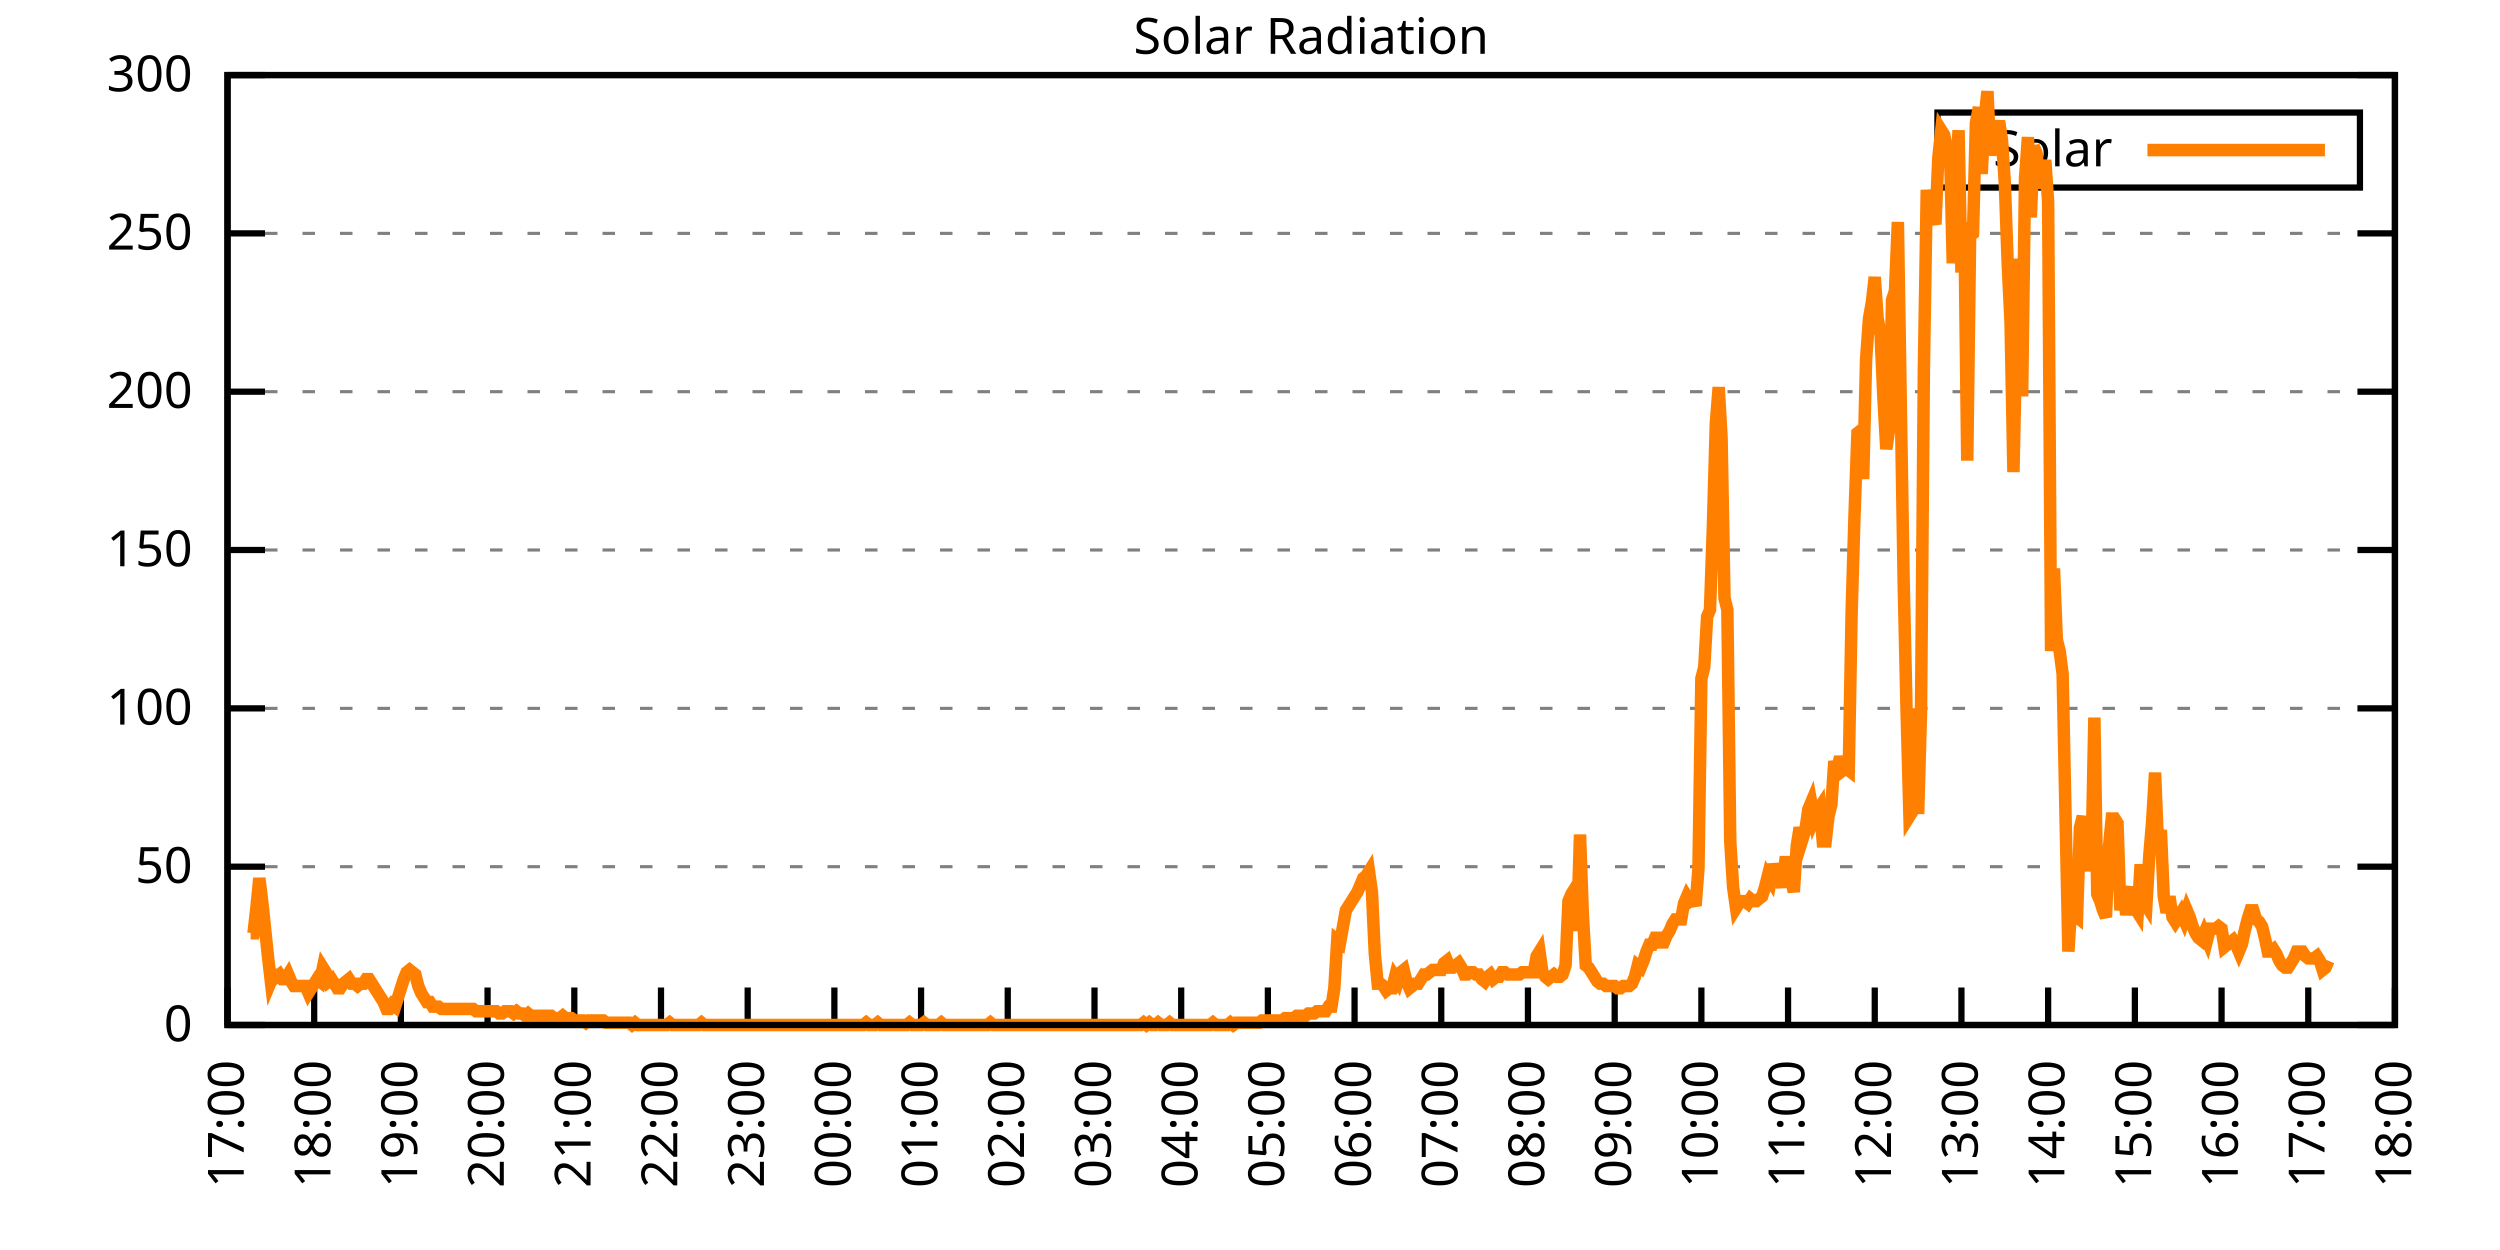
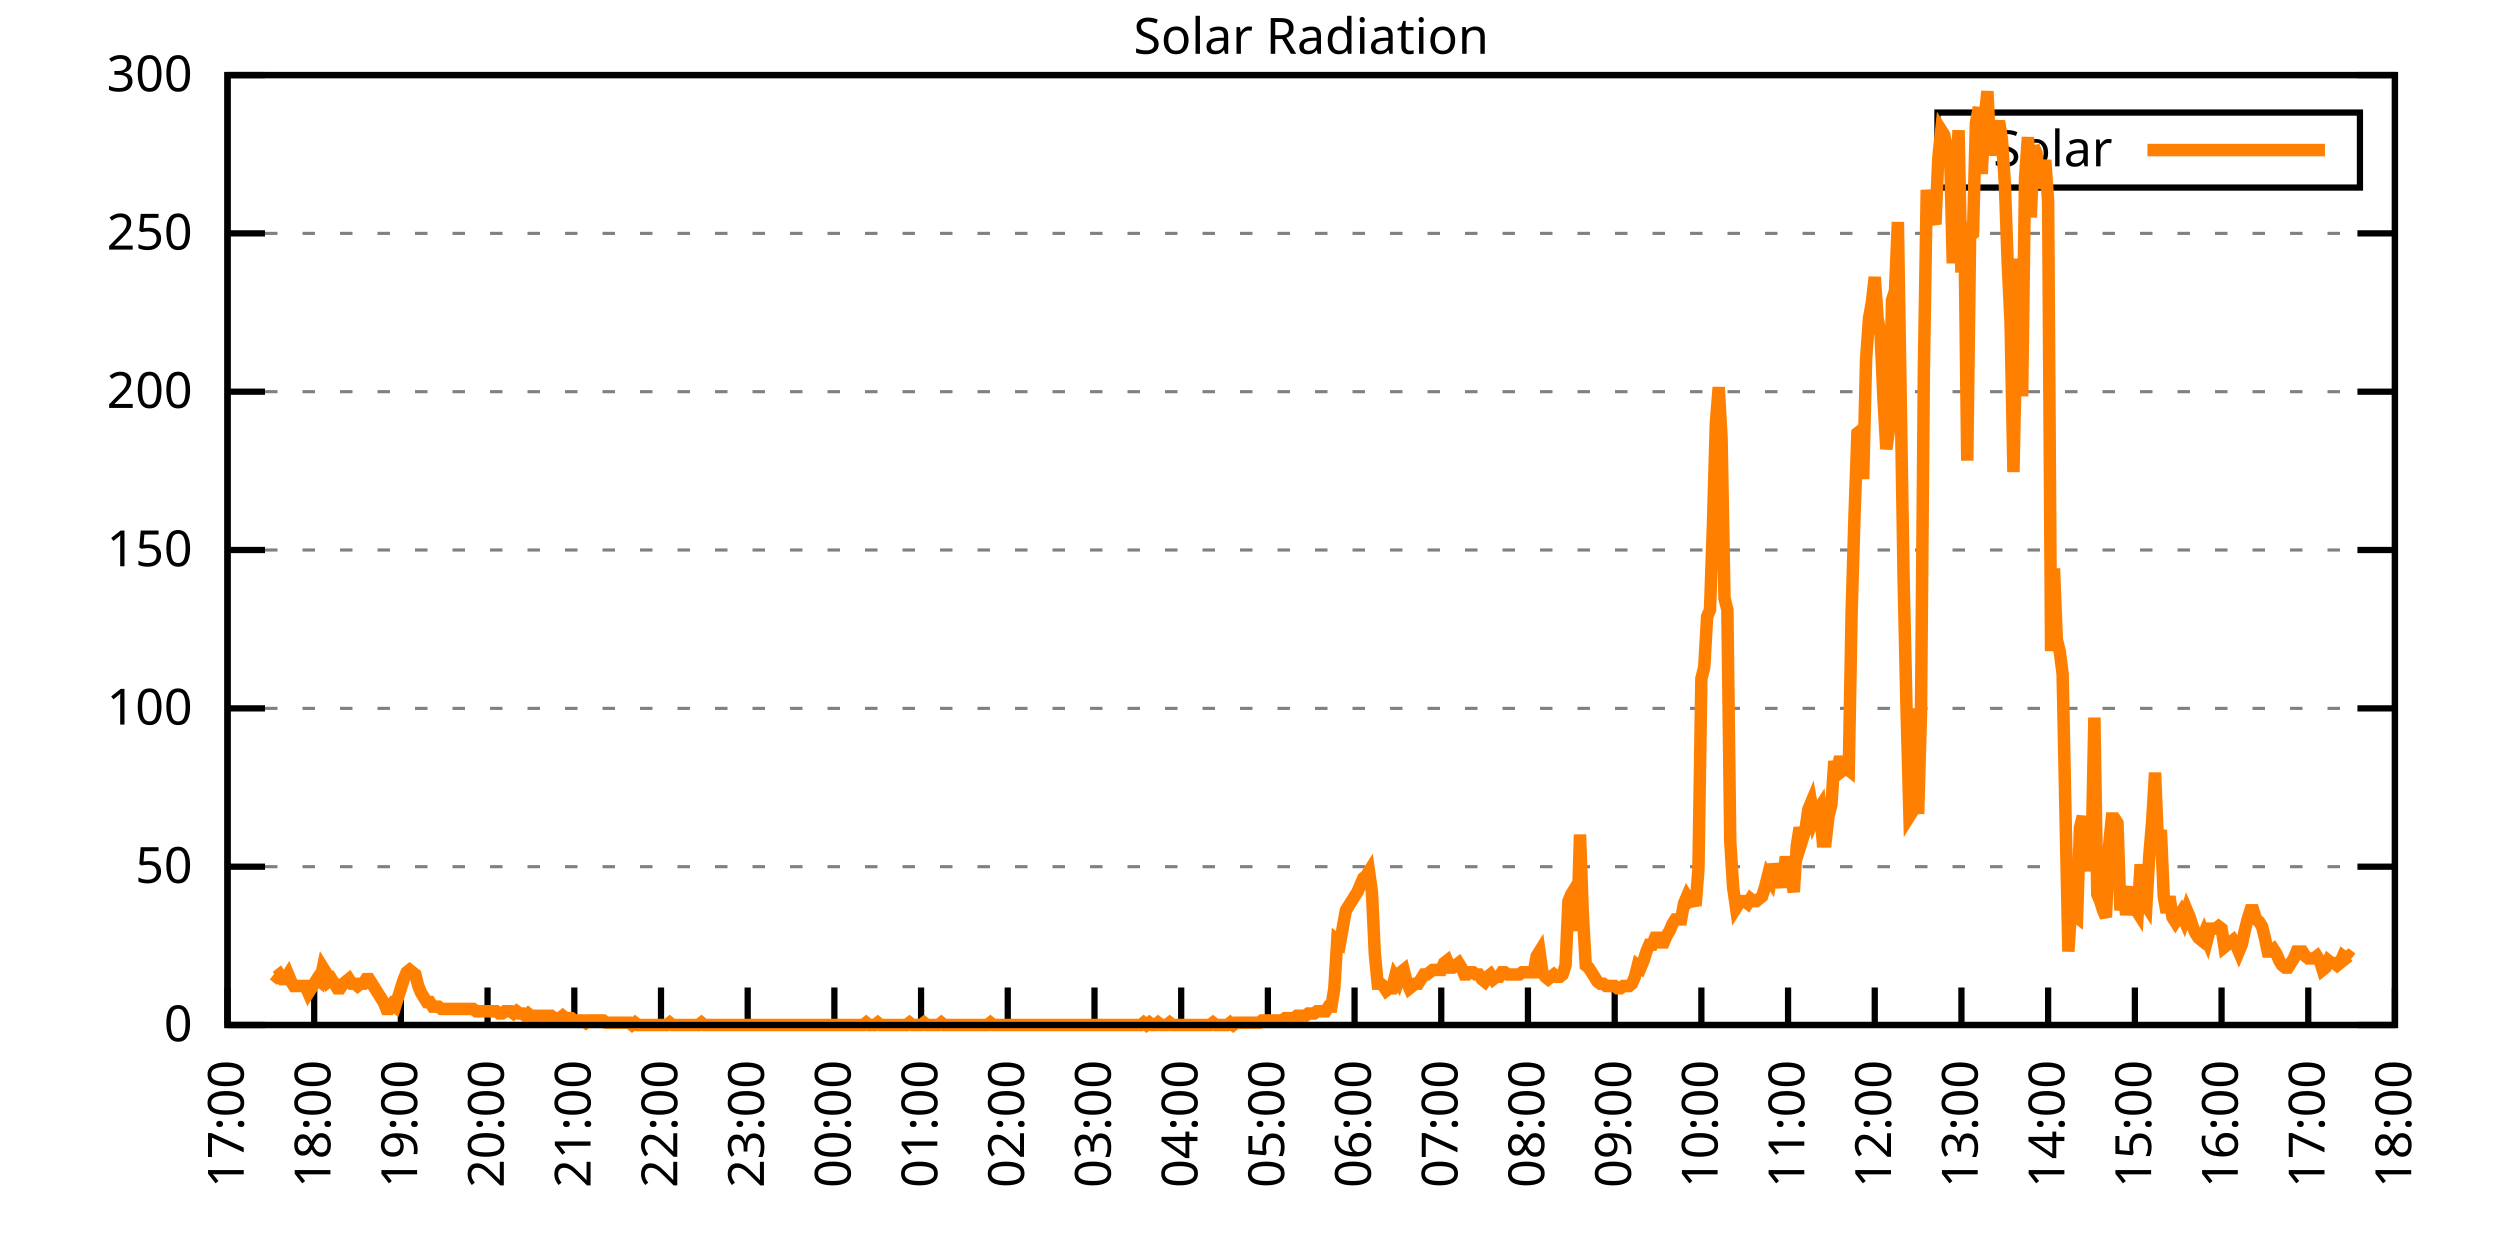
<svg xmlns="http://www.w3.org/2000/svg" xmlns:xlink="http://www.w3.org/1999/xlink" width="400" height="200" viewBox="0 0 400 200">
  <g id="gnuplot_canvas">
    <rect x="0" y="0" width="400" height="200" fill="none" />
    <defs>
      <circle id="gpDot" r="0.5" stroke-width="0.5" stroke="currentColor" />
      <path id="gpPt0" stroke-width="0.333" stroke="currentColor" d="M-1,0 h2 M0,-1 v2" />
      <path id="gpPt1" stroke-width="0.333" stroke="currentColor" d="M-1,-1 L1,1 M1,-1 L-1,1" />
      <path id="gpPt2" stroke-width="0.333" stroke="currentColor" d="M-1,0 L1,0 M0,-1 L0,1 M-1,-1 L1,1 M-1,1 L1,-1" />
      <rect id="gpPt3" stroke-width="0.333" stroke="currentColor" x="-1" y="-1" width="2" height="2" />
      <rect id="gpPt4" stroke-width="0.333" stroke="currentColor" fill="currentColor" x="-1" y="-1" width="2" height="2" />
      <circle id="gpPt5" stroke-width="0.333" stroke="currentColor" cx="0" cy="0" r="1" />
      <use xlink:href="#gpPt5" id="gpPt6" fill="currentColor" stroke="none" />
      <path id="gpPt7" stroke-width="0.333" stroke="currentColor" d="M0,-1.33 L-1.33,0.67 L1.33,0.67 z" />
      <use xlink:href="#gpPt7" id="gpPt8" fill="currentColor" stroke="none" />
      <use xlink:href="#gpPt7" id="gpPt9" stroke="currentColor" transform="rotate(180)" />
      <use xlink:href="#gpPt9" id="gpPt10" fill="currentColor" stroke="none" />
      <use xlink:href="#gpPt3" id="gpPt11" stroke="currentColor" transform="rotate(45)" />
      <use xlink:href="#gpPt11" id="gpPt12" fill="currentColor" stroke="none" />
      <path id="gpPt13" stroke-width="0.333" stroke="currentColor" d="M0,1.330 L1.265,0.411 L0.782,-1.067 L-0.782,-1.076 L-1.265,0.411 z" />
      <use xlink:href="#gpPt13" id="gpPt14" fill="currentColor" stroke="none" />
      <filter id="textbox" filterUnits="objectBoundingBox" x="0" y="0" height="1" width="1">
        <feFlood flood-color="white" flood-opacity="1" result="bgnd" />
        <feComposite in="SourceGraphic" in2="bgnd" operator="atop" />
      </filter>
      <filter id="greybox" filterUnits="objectBoundingBox" x="0" y="0" height="1" width="1">
        <feFlood flood-color="lightgrey" flood-opacity="1" result="grey" />
        <feComposite in="SourceGraphic" in2="grey" operator="atop" />
      </filter>
    </defs>
    <g fill="none" color="white" stroke="currentColor" stroke-width="1.00" stroke-linecap="butt" stroke-linejoin="miter">
</g>
    <g fill="none" color="black" stroke="currentColor" stroke-width="1.00" stroke-linecap="butt" stroke-linejoin="miter">
      <g stroke="none" shape-rendering="crispEdges">
        <polygon fill="rgb(255, 255, 255)" points="36.40,164.00 383.18,164.00 383.18,12.02 36.40,12.02 " />
      </g>
    </g>
    <g fill="none" color="black" stroke="currentColor" stroke-width="1.00" stroke-linecap="butt" stroke-linejoin="miter">
</g>
    <g fill="none" color="black" stroke="black" stroke-width="0.50" stroke-linecap="butt" stroke-linejoin="miter">
</g>
    <g fill="none" color="gray" stroke="currentColor" stroke-width="0.50" stroke-linecap="butt" stroke-linejoin="miter">
      <path stroke="gray" stroke-dasharray="2,4" class="gridline" d="M36.40,164.00 L383.19,164.00  " />
    </g>
    <g fill="none" color="gray" stroke="gray" stroke-width="1.00" stroke-linecap="butt" stroke-linejoin="miter">
</g>
    <g fill="none" color="black" stroke="currentColor" stroke-width="1.00" stroke-linecap="butt" stroke-linejoin="miter">
      <path stroke="black" d="M36.40,164.00 L42.40,164.00 M383.19,164.00 L377.19,164.00  " />
      <g transform="translate(30.80,166.60)" stroke="none" fill="black" font-family="Sans" font-size="8.00" text-anchor="end">
        <text>
          <tspan font-family="Sans"> 0</tspan>
        </text>
      </g>
    </g>
    <g fill="none" color="black" stroke="currentColor" stroke-width="1.00" stroke-linecap="butt" stroke-linejoin="miter">
</g>
    <g fill="none" color="black" stroke="black" stroke-width="0.50" stroke-linecap="butt" stroke-linejoin="miter">
</g>
    <g fill="none" color="gray" stroke="currentColor" stroke-width="0.50" stroke-linecap="butt" stroke-linejoin="miter">
      <path stroke="gray" stroke-dasharray="2,4" class="gridline" d="M36.40,138.67 L383.19,138.67  " />
    </g>
    <g fill="none" color="gray" stroke="gray" stroke-width="1.00" stroke-linecap="butt" stroke-linejoin="miter">
</g>
    <g fill="none" color="black" stroke="currentColor" stroke-width="1.00" stroke-linecap="butt" stroke-linejoin="miter">
      <path stroke="black" d="M36.40,138.67 L42.40,138.67 M383.19,138.67 L377.19,138.67  " />
      <g transform="translate(30.80,141.27)" stroke="none" fill="black" font-family="Sans" font-size="8.00" text-anchor="end">
        <text>
          <tspan font-family="Sans"> 50</tspan>
        </text>
      </g>
    </g>
    <g fill="none" color="black" stroke="currentColor" stroke-width="1.00" stroke-linecap="butt" stroke-linejoin="miter">
</g>
    <g fill="none" color="black" stroke="black" stroke-width="0.50" stroke-linecap="butt" stroke-linejoin="miter">
</g>
    <g fill="none" color="gray" stroke="currentColor" stroke-width="0.50" stroke-linecap="butt" stroke-linejoin="miter">
      <path stroke="gray" stroke-dasharray="2,4" class="gridline" d="M36.40,113.34 L383.19,113.34  " />
    </g>
    <g fill="none" color="gray" stroke="gray" stroke-width="1.00" stroke-linecap="butt" stroke-linejoin="miter">
</g>
    <g fill="none" color="black" stroke="currentColor" stroke-width="1.00" stroke-linecap="butt" stroke-linejoin="miter">
      <path stroke="black" d="M36.40,113.34 L42.40,113.34 M383.19,113.34 L377.19,113.34  " />
      <g transform="translate(30.80,115.94)" stroke="none" fill="black" font-family="Sans" font-size="8.00" text-anchor="end">
        <text>
          <tspan font-family="Sans"> 100</tspan>
        </text>
      </g>
    </g>
    <g fill="none" color="black" stroke="currentColor" stroke-width="1.00" stroke-linecap="butt" stroke-linejoin="miter">
</g>
    <g fill="none" color="black" stroke="black" stroke-width="0.50" stroke-linecap="butt" stroke-linejoin="miter">
</g>
    <g fill="none" color="gray" stroke="currentColor" stroke-width="0.50" stroke-linecap="butt" stroke-linejoin="miter">
      <path stroke="gray" stroke-dasharray="2,4" class="gridline" d="M36.40,88.00 L383.19,88.00  " />
    </g>
    <g fill="none" color="gray" stroke="gray" stroke-width="1.00" stroke-linecap="butt" stroke-linejoin="miter">
</g>
    <g fill="none" color="black" stroke="currentColor" stroke-width="1.00" stroke-linecap="butt" stroke-linejoin="miter">
      <path stroke="black" d="M36.40,88.00 L42.40,88.00 M383.19,88.00 L377.19,88.00  " />
      <g transform="translate(30.80,90.60)" stroke="none" fill="black" font-family="Sans" font-size="8.00" text-anchor="end">
        <text>
          <tspan font-family="Sans"> 150</tspan>
        </text>
      </g>
    </g>
    <g fill="none" color="black" stroke="currentColor" stroke-width="1.00" stroke-linecap="butt" stroke-linejoin="miter">
</g>
    <g fill="none" color="black" stroke="black" stroke-width="0.50" stroke-linecap="butt" stroke-linejoin="miter">
</g>
    <g fill="none" color="gray" stroke="currentColor" stroke-width="0.50" stroke-linecap="butt" stroke-linejoin="miter">
      <path stroke="gray" stroke-dasharray="2,4" class="gridline" d="M36.40,62.67 L383.19,62.67  " />
    </g>
    <g fill="none" color="gray" stroke="gray" stroke-width="1.00" stroke-linecap="butt" stroke-linejoin="miter">
</g>
    <g fill="none" color="black" stroke="currentColor" stroke-width="1.00" stroke-linecap="butt" stroke-linejoin="miter">
      <path stroke="black" d="M36.40,62.67 L42.40,62.67 M383.19,62.67 L377.19,62.67  " />
      <g transform="translate(30.80,65.27)" stroke="none" fill="black" font-family="Sans" font-size="8.00" text-anchor="end">
        <text>
          <tspan font-family="Sans"> 200</tspan>
        </text>
      </g>
    </g>
    <g fill="none" color="black" stroke="currentColor" stroke-width="1.00" stroke-linecap="butt" stroke-linejoin="miter">
</g>
    <g fill="none" color="black" stroke="black" stroke-width="0.50" stroke-linecap="butt" stroke-linejoin="miter">
</g>
    <g fill="none" color="gray" stroke="currentColor" stroke-width="0.50" stroke-linecap="butt" stroke-linejoin="miter">
      <path stroke="gray" stroke-dasharray="2,4" class="gridline" d="M36.40,37.34 L383.19,37.34  " />
    </g>
    <g fill="none" color="gray" stroke="gray" stroke-width="1.00" stroke-linecap="butt" stroke-linejoin="miter">
</g>
    <g fill="none" color="black" stroke="currentColor" stroke-width="1.00" stroke-linecap="butt" stroke-linejoin="miter">
      <path stroke="black" d="M36.40,37.34 L42.40,37.34 M383.19,37.34 L377.19,37.34  " />
      <g transform="translate(30.80,39.94)" stroke="none" fill="black" font-family="Sans" font-size="8.00" text-anchor="end">
        <text>
          <tspan font-family="Sans"> 250</tspan>
        </text>
      </g>
    </g>
    <g fill="none" color="black" stroke="currentColor" stroke-width="1.00" stroke-linecap="butt" stroke-linejoin="miter">
</g>
    <g fill="none" color="black" stroke="black" stroke-width="0.50" stroke-linecap="butt" stroke-linejoin="miter">
</g>
    <g fill="none" color="gray" stroke="currentColor" stroke-width="0.50" stroke-linecap="butt" stroke-linejoin="miter">
      <path stroke="gray" stroke-dasharray="2,4" class="gridline" d="M36.40,12.01 L383.19,12.01  " />
    </g>
    <g fill="none" color="gray" stroke="gray" stroke-width="1.00" stroke-linecap="butt" stroke-linejoin="miter">
</g>
    <g fill="none" color="black" stroke="currentColor" stroke-width="1.00" stroke-linecap="butt" stroke-linejoin="miter">
      <path stroke="black" d="M36.40,12.01 L42.40,12.01 M383.19,12.01 L377.19,12.01  " />
      <g transform="translate(30.80,14.61)" stroke="none" fill="black" font-family="Sans" font-size="8.00" text-anchor="end">
        <text>
          <tspan font-family="Sans"> 300</tspan>
        </text>
      </g>
    </g>
    <g fill="none" color="black" stroke="currentColor" stroke-width="1.00" stroke-linecap="butt" stroke-linejoin="miter">
      <path stroke="black" d="M36.40,164.00 L36.40,158.00  " />
      <g transform="translate(39.00,169.60) rotate(270.00)" stroke="none" fill="black" font-family="Sans" font-size="8.00" text-anchor="end">
        <text>
          <tspan font-family="Sans">17:00</tspan>
        </text>
      </g>
    </g>
    <g fill="none" color="black" stroke="currentColor" stroke-width="1.00" stroke-linecap="butt" stroke-linejoin="miter">
      <path stroke="black" d="M50.27,164.00 L50.27,158.00  " />
      <g transform="translate(52.87,169.60) rotate(270.00)" stroke="none" fill="black" font-family="Sans" font-size="8.00" text-anchor="end">
        <text>
          <tspan font-family="Sans">18:00</tspan>
        </text>
      </g>
    </g>
    <g fill="none" color="black" stroke="currentColor" stroke-width="1.00" stroke-linecap="butt" stroke-linejoin="miter">
      <path stroke="black" d="M64.14,164.00 L64.14,158.00  " />
      <g transform="translate(66.74,169.60) rotate(270.00)" stroke="none" fill="black" font-family="Sans" font-size="8.00" text-anchor="end">
        <text>
          <tspan font-family="Sans">19:00</tspan>
        </text>
      </g>
    </g>
    <g fill="none" color="black" stroke="currentColor" stroke-width="1.00" stroke-linecap="butt" stroke-linejoin="miter">
      <path stroke="black" d="M78.01,164.00 L78.01,158.00  " />
      <g transform="translate(80.61,169.60) rotate(270.00)" stroke="none" fill="black" font-family="Sans" font-size="8.00" text-anchor="end">
        <text>
          <tspan font-family="Sans">20:00</tspan>
        </text>
      </g>
    </g>
    <g fill="none" color="black" stroke="currentColor" stroke-width="1.00" stroke-linecap="butt" stroke-linejoin="miter">
      <path stroke="black" d="M91.89,164.00 L91.89,158.00  " />
      <g transform="translate(94.49,169.60) rotate(270.00)" stroke="none" fill="black" font-family="Sans" font-size="8.00" text-anchor="end">
        <text>
          <tspan font-family="Sans">21:00</tspan>
        </text>
      </g>
    </g>
    <g fill="none" color="black" stroke="currentColor" stroke-width="1.00" stroke-linecap="butt" stroke-linejoin="miter">
      <path stroke="black" d="M105.76,164.00 L105.76,158.00  " />
      <g transform="translate(108.36,169.60) rotate(270.00)" stroke="none" fill="black" font-family="Sans" font-size="8.00" text-anchor="end">
        <text>
          <tspan font-family="Sans">22:00</tspan>
        </text>
      </g>
    </g>
    <g fill="none" color="black" stroke="currentColor" stroke-width="1.00" stroke-linecap="butt" stroke-linejoin="miter">
      <path stroke="black" d="M119.63,164.00 L119.63,158.00  " />
      <g transform="translate(122.23,169.60) rotate(270.00)" stroke="none" fill="black" font-family="Sans" font-size="8.00" text-anchor="end">
        <text>
          <tspan font-family="Sans">23:00</tspan>
        </text>
      </g>
    </g>
    <g fill="none" color="black" stroke="currentColor" stroke-width="1.00" stroke-linecap="butt" stroke-linejoin="miter">
      <path stroke="black" d="M133.50,164.00 L133.50,158.00  " />
      <g transform="translate(136.10,169.60) rotate(270.00)" stroke="none" fill="black" font-family="Sans" font-size="8.00" text-anchor="end">
        <text>
          <tspan font-family="Sans">00:00</tspan>
        </text>
      </g>
    </g>
    <g fill="none" color="black" stroke="currentColor" stroke-width="1.00" stroke-linecap="butt" stroke-linejoin="miter">
      <path stroke="black" d="M147.37,164.00 L147.37,158.00  " />
      <g transform="translate(149.97,169.60) rotate(270.00)" stroke="none" fill="black" font-family="Sans" font-size="8.00" text-anchor="end">
        <text>
          <tspan font-family="Sans">01:00</tspan>
        </text>
      </g>
    </g>
    <g fill="none" color="black" stroke="currentColor" stroke-width="1.00" stroke-linecap="butt" stroke-linejoin="miter">
      <path stroke="black" d="M161.24,164.00 L161.24,158.00  " />
      <g transform="translate(163.84,169.60) rotate(270.00)" stroke="none" fill="black" font-family="Sans" font-size="8.00" text-anchor="end">
        <text>
          <tspan font-family="Sans">02:00</tspan>
        </text>
      </g>
    </g>
    <g fill="none" color="black" stroke="currentColor" stroke-width="1.00" stroke-linecap="butt" stroke-linejoin="miter">
      <path stroke="black" d="M175.12,164.00 L175.12,158.00  " />
      <g transform="translate(177.72,169.60) rotate(270.00)" stroke="none" fill="black" font-family="Sans" font-size="8.00" text-anchor="end">
        <text>
          <tspan font-family="Sans">03:00</tspan>
        </text>
      </g>
    </g>
    <g fill="none" color="black" stroke="currentColor" stroke-width="1.00" stroke-linecap="butt" stroke-linejoin="miter">
      <path stroke="black" d="M188.99,164.00 L188.99,158.00  " />
      <g transform="translate(191.59,169.60) rotate(270.00)" stroke="none" fill="black" font-family="Sans" font-size="8.00" text-anchor="end">
        <text>
          <tspan font-family="Sans">04:00</tspan>
        </text>
      </g>
    </g>
    <g fill="none" color="black" stroke="currentColor" stroke-width="1.00" stroke-linecap="butt" stroke-linejoin="miter">
      <path stroke="black" d="M202.86,164.00 L202.86,158.00  " />
      <g transform="translate(205.46,169.60) rotate(270.00)" stroke="none" fill="black" font-family="Sans" font-size="8.00" text-anchor="end">
        <text>
          <tspan font-family="Sans">05:00</tspan>
        </text>
      </g>
    </g>
    <g fill="none" color="black" stroke="currentColor" stroke-width="1.00" stroke-linecap="butt" stroke-linejoin="miter">
      <path stroke="black" d="M216.73,164.00 L216.73,158.00  " />
      <g transform="translate(219.33,169.60) rotate(270.00)" stroke="none" fill="black" font-family="Sans" font-size="8.00" text-anchor="end">
        <text>
          <tspan font-family="Sans">06:00</tspan>
        </text>
      </g>
    </g>
    <g fill="none" color="black" stroke="currentColor" stroke-width="1.00" stroke-linecap="butt" stroke-linejoin="miter">
      <path stroke="black" d="M230.60,164.00 L230.60,158.00  " />
      <g transform="translate(233.20,169.60) rotate(270.00)" stroke="none" fill="black" font-family="Sans" font-size="8.00" text-anchor="end">
        <text>
          <tspan font-family="Sans">07:00</tspan>
        </text>
      </g>
    </g>
    <g fill="none" color="black" stroke="currentColor" stroke-width="1.00" stroke-linecap="butt" stroke-linejoin="miter">
      <path stroke="black" d="M244.47,164.00 L244.47,158.00  " />
      <g transform="translate(247.07,169.60) rotate(270.00)" stroke="none" fill="black" font-family="Sans" font-size="8.00" text-anchor="end">
        <text>
          <tspan font-family="Sans">08:00</tspan>
        </text>
      </g>
    </g>
    <g fill="none" color="black" stroke="currentColor" stroke-width="1.00" stroke-linecap="butt" stroke-linejoin="miter">
      <path stroke="black" d="M258.35,164.00 L258.35,158.00  " />
      <g transform="translate(260.95,169.60) rotate(270.00)" stroke="none" fill="black" font-family="Sans" font-size="8.00" text-anchor="end">
        <text>
          <tspan font-family="Sans">09:00</tspan>
        </text>
      </g>
    </g>
    <g fill="none" color="black" stroke="currentColor" stroke-width="1.00" stroke-linecap="butt" stroke-linejoin="miter">
      <path stroke="black" d="M272.22,164.00 L272.22,158.00  " />
      <g transform="translate(274.82,169.60) rotate(270.00)" stroke="none" fill="black" font-family="Sans" font-size="8.00" text-anchor="end">
        <text>
          <tspan font-family="Sans">10:00</tspan>
        </text>
      </g>
    </g>
    <g fill="none" color="black" stroke="currentColor" stroke-width="1.00" stroke-linecap="butt" stroke-linejoin="miter">
      <path stroke="black" d="M286.09,164.00 L286.09,158.00  " />
      <g transform="translate(288.69,169.60) rotate(270.00)" stroke="none" fill="black" font-family="Sans" font-size="8.00" text-anchor="end">
        <text>
          <tspan font-family="Sans">11:00</tspan>
        </text>
      </g>
    </g>
    <g fill="none" color="black" stroke="currentColor" stroke-width="1.00" stroke-linecap="butt" stroke-linejoin="miter">
      <path stroke="black" d="M299.96,164.00 L299.96,158.00  " />
      <g transform="translate(302.56,169.60) rotate(270.00)" stroke="none" fill="black" font-family="Sans" font-size="8.00" text-anchor="end">
        <text>
          <tspan font-family="Sans">12:00</tspan>
        </text>
      </g>
    </g>
    <g fill="none" color="black" stroke="currentColor" stroke-width="1.00" stroke-linecap="butt" stroke-linejoin="miter">
      <path stroke="black" d="M313.83,164.00 L313.83,158.00  " />
      <g transform="translate(316.43,169.60) rotate(270.00)" stroke="none" fill="black" font-family="Sans" font-size="8.00" text-anchor="end">
        <text>
          <tspan font-family="Sans">13:00</tspan>
        </text>
      </g>
    </g>
    <g fill="none" color="black" stroke="currentColor" stroke-width="1.00" stroke-linecap="butt" stroke-linejoin="miter">
      <path stroke="black" d="M327.70,164.00 L327.70,158.00  " />
      <g transform="translate(330.30,169.60) rotate(270.00)" stroke="none" fill="black" font-family="Sans" font-size="8.00" text-anchor="end">
        <text>
          <tspan font-family="Sans">14:00</tspan>
        </text>
      </g>
    </g>
    <g fill="none" color="black" stroke="currentColor" stroke-width="1.00" stroke-linecap="butt" stroke-linejoin="miter">
      <path stroke="black" d="M341.58,164.00 L341.58,158.00  " />
      <g transform="translate(344.18,169.60) rotate(270.00)" stroke="none" fill="black" font-family="Sans" font-size="8.00" text-anchor="end">
        <text>
          <tspan font-family="Sans">15:00</tspan>
        </text>
      </g>
    </g>
    <g fill="none" color="black" stroke="currentColor" stroke-width="1.00" stroke-linecap="butt" stroke-linejoin="miter">
      <path stroke="black" d="M355.45,164.00 L355.45,158.00  " />
      <g transform="translate(358.05,169.60) rotate(270.00)" stroke="none" fill="black" font-family="Sans" font-size="8.00" text-anchor="end">
        <text>
          <tspan font-family="Sans">16:00</tspan>
        </text>
      </g>
    </g>
    <g fill="none" color="black" stroke="currentColor" stroke-width="1.00" stroke-linecap="butt" stroke-linejoin="miter">
      <path stroke="black" d="M369.32,164.00 L369.32,158.00  " />
      <g transform="translate(371.92,169.60) rotate(270.00)" stroke="none" fill="black" font-family="Sans" font-size="8.00" text-anchor="end">
        <text>
          <tspan font-family="Sans">17:00</tspan>
        </text>
      </g>
    </g>
    <g fill="none" color="black" stroke="currentColor" stroke-width="1.00" stroke-linecap="butt" stroke-linejoin="miter">
      <path stroke="black" d="M383.19,164.00 L383.19,158.00  " />
      <g transform="translate(385.79,169.60) rotate(270.00)" stroke="none" fill="black" font-family="Sans" font-size="8.00" text-anchor="end">
        <text>
          <tspan font-family="Sans">18:00</tspan>
        </text>
      </g>
    </g>
    <g fill="none" color="black" stroke="currentColor" stroke-width="1.00" stroke-linecap="butt" stroke-linejoin="miter">
</g>
    <g fill="none" color="black" stroke="currentColor" stroke-width="1.00" stroke-linecap="butt" stroke-linejoin="miter">
      <path stroke="black" d="M36.40,12.01 L36.40,164.00 L383.19,164.00 L383.19,12.01 L36.40,12.01 Z  " />
    </g>
    <g fill="none" color="black" stroke="currentColor" stroke-width="1.00" stroke-linecap="butt" stroke-linejoin="miter">
</g>
    <g fill="none" color="black" stroke="currentColor" stroke-width="1.00" stroke-linecap="butt" stroke-linejoin="miter">
      <path stroke="black" d="M309.99,30.01 L309.99,18.01 L377.59,18.01 L377.59,30.01 L309.99,30.01 Z  " />
    </g>
    <g id="Solar_Radiation_plot_1">
      <g fill="none" color="white" stroke="black" stroke-width="2.00" stroke-linecap="butt" stroke-linejoin="miter">
</g>
      <g fill="none" color="black" stroke="currentColor" stroke-width="2.00" stroke-linecap="butt" stroke-linejoin="miter">
        <g transform="translate(337.99,26.61)" stroke="none" fill="black" font-family="Sans" font-size="8.00" text-anchor="end">
          <text>
            <tspan font-family="Sans">Solar</tspan>
          </text>
        </g>
      </g>
      <g fill="none" color="black" stroke="currentColor" stroke-width="2.00" stroke-linecap="butt" stroke-linejoin="miter">
-         <path stroke="rgb(255, 127,   0)" d="M343.59,24.01 L371.99,24.01 M40.10,149.32 L40.56,149.32 L41.02,145.28 L41.49,140.51 L41.95,144.18 L42.41,148.58   L42.87,152.99 L43.34,157.03 L43.80,155.92 L44.26,156.29 L44.72,155.92 L45.19,156.66 L45.65,156.66 L46.11,155.92   L46.57,157.03 L47.03,157.76 L47.50,157.76 L47.96,157.76 L48.42,157.76 L48.88,157.76 L49.35,158.86 L49.81,158.13   L50.27,157.39 L50.73,156.66 L51.20,157.03 L51.66,154.82 L52.12,155.56 L52.58,157.03 L53.05,156.66 L53.51,157.39   L53.97,158.13 L54.43,158.13 L54.90,157.39 L55.36,157.03 L55.82,156.66 L56.28,157.39 L56.75,157.39 L57.21,157.76   L57.67,157.39 L58.13,157.39 L58.59,156.66 L59.06,156.66 L59.52,157.39 L59.98,158.13 L60.44,158.86 L60.91,159.60   L61.37,160.33 L61.83,161.43 L62.29,161.43 L62.76,160.70 L63.22,161.06 L63.68,159.60 L64.14,158.13 L64.61,156.66   L65.07,155.56 L65.53,155.19 L65.99,155.56 L66.46,155.92 L66.92,157.76 L67.38,158.86 L67.84,159.60 L68.30,160.33   L68.77,160.33 L69.23,161.06 L69.69,161.06 L70.15,161.06 L70.62,161.43 L71.08,161.43 L71.54,161.43 L72.00,161.43   L72.47,161.43 L72.93,161.43 L73.39,161.43 L73.85,161.43 L74.32,161.43 L74.78,161.43 L75.24,161.43 L75.70,161.43   L76.17,161.80 L76.63,161.80 L77.09,161.80 L77.55,161.80 L78.01,161.80 L78.48,161.80 L78.94,161.80 L79.40,161.80   L79.86,162.16 L80.33,162.16 L80.79,161.80 L81.25,161.80 L81.71,161.80 L82.18,162.16 L82.64,161.80 L83.10,162.16   L83.56,162.16 L84.03,162.53 L84.49,162.16 L84.95,162.53 L85.41,162.53 L85.88,162.53 L86.34,162.53 L86.80,162.53   L87.26,162.53 L87.72,162.53 L88.19,162.53 L88.65,162.90 L89.11,162.90 L89.57,162.90 L90.04,162.53 L90.50,162.90   L90.96,162.90 L91.42,162.90 L91.89,163.27 L92.35,163.27 L92.81,163.27 L93.27,163.27 L93.74,163.63 L94.20,163.27   L94.66,163.27 L95.12,163.27 L95.59,163.27 L96.05,163.27 L96.51,163.27 L96.97,163.63 L97.44,163.63 L97.90,163.63   L98.36,163.63 L98.82,163.63 L99.28,163.63 L99.75,163.63 L100.21,163.63 L100.67,163.63 L101.13,164.00 L101.60,163.63   L102.06,164.00 L102.52,164.00 L102.98,164.00 L103.45,164.00 L103.91,164.00 L104.37,164.00 L104.83,164.00 L105.30,164.00   L105.76,164.00 L106.22,164.00 L106.68,164.00 L107.15,163.63 L107.61,164.00 L108.07,164.00 L108.53,164.00 L108.99,164.00   L109.46,164.00 L109.92,164.00 L110.38,164.00 L110.84,164.00 L111.31,164.00 L111.77,164.00 L112.23,163.63 L112.69,164.00   L113.16,164.00 L113.62,164.00 L114.08,164.00 L114.54,164.00 L115.01,164.00 L115.47,164.00 L115.93,164.00 L116.39,164.00   L116.86,164.00 L117.32,164.00 L117.78,164.00 L118.24,164.00 L118.70,164.00 L119.17,164.00 L119.63,164.00 L120.09,164.00   L120.55,164.00 L121.02,164.00 L121.48,164.00 L121.94,164.00 L122.40,164.00 L122.87,164.00 L123.33,164.00 L123.79,164.00   L124.25,164.00 L124.72,164.00 L125.18,164.00 L125.64,164.00 L126.10,164.00 L126.57,164.00 L127.03,164.00 L127.49,164.00   L127.95,164.00 L128.41,164.00 L128.88,164.00 L129.34,164.00 L129.80,164.00 L130.26,164.00 L130.73,164.00 L131.19,164.00   L131.65,164.00 L132.11,164.00 L132.58,164.00 L133.04,164.00 L133.50,164.00 L133.96,164.00 L134.43,164.00 L134.89,164.00   L135.35,164.00 L135.81,164.00 L136.28,164.00 L136.74,164.00 L137.20,164.00 L137.66,164.00 L138.13,164.00 L138.59,163.63   L139.05,164.00 L139.51,164.00 L139.97,164.00 L140.44,163.63 L140.90,164.00 L141.36,164.00 L141.82,164.00 L142.29,164.00   L142.75,164.00 L143.21,164.00 L143.67,164.00 L144.14,164.00 L144.60,164.00 L145.06,164.00 L145.52,163.63 L145.99,164.00   L146.45,164.00 L146.91,164.00 L147.37,164.00 L147.84,163.63 L148.30,164.00 L148.76,164.00 L149.22,164.00 L149.68,164.00   L150.15,164.00 L150.61,163.63 L151.07,164.00 L151.53,164.00 L152.00,164.00 L152.46,164.00 L152.92,164.00 L153.38,164.00   L153.85,164.00 L154.31,164.00 L154.77,164.00 L155.23,164.00 L155.70,164.00 L156.16,164.00 L156.62,164.00 L157.08,164.00   L157.55,164.00 L158.01,164.00 L158.47,163.63 L158.93,164.00 L159.39,164.00 L159.86,164.00 L160.32,164.00 L160.78,164.00   L161.24,164.00 L161.71,164.00 L162.17,164.00 L162.63,164.00 L163.09,164.00 L163.56,164.00 L164.02,164.00 L164.48,164.00   L164.94,164.00 L165.41,164.00 L165.87,164.00 L166.33,164.00 L166.79,164.00 L167.26,164.00 L167.72,164.00 L168.18,164.00   L168.64,164.00 L169.10,164.00 L169.57,164.00 L170.03,164.00 L170.49,164.00 L170.95,164.00 L171.42,164.00 L171.88,164.00   L172.34,164.00 L172.80,164.00 L173.27,164.00 L173.73,164.00 L174.19,164.00 L174.65,164.00 L175.12,164.00 L175.58,164.00   L176.04,164.00 L176.50,164.00 L176.97,164.00 L177.43,164.00 L177.89,164.00 L178.35,164.00 L178.82,164.00 L179.28,164.00   L179.74,164.00 L180.20,164.00 L180.66,164.00 L181.13,164.00 L181.59,164.00 L182.05,164.00 L182.51,164.00 L182.98,163.63   L183.44,164.00 L183.90,163.63 L184.36,164.00 L184.83,164.00 L185.29,163.63 L185.75,164.00 L186.21,164.00 L186.68,164.00   L187.14,163.63 L187.60,164.00 L188.06,164.00 L188.53,164.00 L188.99,164.00 L189.45,164.00 L189.91,164.00 L190.37,164.00   L190.84,164.00 L191.30,164.00 L191.76,164.00 L192.22,164.00 L192.69,164.00 L193.15,164.00 L193.61,164.00 L194.07,163.63   L194.54,164.00 L195.00,164.00 L195.46,164.00 L195.92,164.00 L196.39,164.00 L196.85,163.63 L197.31,164.00 L197.77,163.63   L198.24,163.63 L198.70,163.63 L199.16,163.63 L199.62,163.63 L200.08,163.63 L200.55,163.63 L201.01,163.63 L201.47,163.63   L201.93,163.27 L202.40,163.27 L202.86,163.27 L203.32,163.27 L203.78,163.27 L204.25,163.27 L204.71,163.27 L205.17,163.27   L205.63,162.90 L206.10,162.90 L206.56,162.90 L207.02,162.90 L207.48,162.53 L207.95,162.53 L208.41,162.53 L208.87,162.53   L209.33,162.16 L209.80,162.16 L210.26,162.16 L210.72,161.80 L211.18,161.80 L211.64,161.80 L212.11,161.80 L212.57,161.06   L213.03,161.06 L213.49,158.13 L213.96,150.42 L214.42,150.79 L214.88,148.22 L215.34,145.65 L215.81,144.91 L216.27,144.18   L216.73,143.44 L217.19,142.71 L217.66,141.61 L218.12,140.51 L218.58,140.14 L219.04,139.41 L219.51,142.71 L219.97,152.62   L220.43,157.39 L220.89,157.39 L221.35,157.76 L221.82,158.49 L222.28,158.13 L222.74,158.13 L223.20,156.29 L223.67,157.03   L224.13,155.56 L224.59,155.19 L225.05,157.03 L225.52,158.13 L225.98,157.76 L226.44,157.39 L226.90,157.39 L227.37,156.66   L227.83,155.92 L228.29,155.92 L228.75,155.56 L229.22,155.19 L229.68,155.19 L230.14,155.19 L230.60,155.19 L231.06,154.09   L231.53,153.72 L231.99,154.82 L232.45,154.82 L232.91,154.46 L233.38,154.09 L233.84,154.82 L234.30,155.92 L234.76,155.92   L235.23,155.56 L235.69,155.56 L236.15,155.92 L236.61,155.92 L237.08,156.66 L237.54,157.03 L238.00,156.29 L238.46,155.92   L238.93,156.66 L239.39,156.29 L239.85,156.29 L240.31,155.56 L240.77,155.56 L241.24,155.92 L241.70,155.92 L242.16,155.92   L242.62,155.92 L243.09,155.92 L243.55,155.56 L244.01,155.56 L244.47,155.56 L244.94,155.56 L245.40,155.56 L245.86,152.99   L246.32,152.25 L246.79,155.56 L247.25,156.29 L247.71,156.66 L248.17,156.29 L248.64,155.92 L249.10,156.29 L249.56,156.29   L250.02,155.92 L250.49,154.46 L250.95,144.18 L251.41,143.08 L251.87,142.34 L252.33,148.95 L252.80,133.53 L253.26,146.38   L253.72,154.46 L254.18,154.82 L254.65,155.56 L255.11,156.29 L255.57,157.03 L256.03,157.39 L256.50,157.39 L256.96,157.76   L257.42,157.76 L257.88,157.76 L258.35,157.76 L258.81,158.13 L259.27,158.13 L259.73,157.76 L260.20,157.76 L260.66,157.76   L261.12,157.39 L261.58,156.29 L262.04,154.46 L262.51,154.82 L262.97,153.72 L263.43,152.25 L263.89,151.15 L264.36,151.15   L264.82,150.05 L265.28,150.05 L265.74,150.79 L266.21,150.79 L266.67,149.68 L267.13,148.95 L267.59,147.85 L268.06,147.11   L268.52,147.11 L268.98,147.11 L269.44,144.55 L269.91,143.44 L270.37,144.18 L270.83,143.81 L271.29,144.91 L271.75,139.04   L272.22,108.57 L272.68,106.74 L273.14,98.66 L273.60,97.56 L274.07,83.98 L274.53,67.83 L274.99,61.95 L275.45,70.03   L275.92,95.72 L276.38,97.56 L276.84,134.63 L277.30,141.98 L277.77,145.28 L278.23,144.55 L278.69,144.18 L279.15,144.18   L279.62,144.55 L280.08,143.81 L280.54,144.18 L281.00,144.18 L281.46,143.81 L281.93,143.44 L282.39,141.98 L282.85,140.14   L283.31,140.87 L283.78,138.30 L284.24,139.77 L284.70,139.77 L285.16,141.98 L285.63,137.94 L286.09,137.94 L286.55,140.51   L287.01,142.71 L287.48,135.37 L287.94,132.43 L288.40,134.27 L288.86,132.80 L289.33,129.49 L289.79,128.39 L290.25,130.96   L290.71,129.86 L291.18,129.13 L291.64,134.63 L292.10,134.63 L292.56,130.60 L293.02,128.76 L293.49,121.79 L293.95,123.62   L294.41,121.05 L294.87,123.25 L295.34,122.89 L295.80,123.25 L296.26,97.93 L296.72,82.51 L297.19,69.29 L297.65,68.93   L298.11,76.64 L298.57,57.55 L299.04,50.94 L299.50,48.37 L299.96,44.33 L300.42,50.94 L300.89,53.51 L301.35,63.79   L301.81,71.86 L302.27,68.56 L302.73,48.00 L303.20,46.54 L303.66,35.52 L304.12,64.16 L304.58,92.79 L305.05,113.71   L305.51,130.60 L305.97,129.86 L306.43,113.34 L306.90,130.23 L307.36,114.08 L307.82,59.02 L308.28,30.38 L308.75,34.79   L309.21,34.42 L309.67,35.89 L310.13,25.25 L310.60,20.84 L311.06,21.57 L311.52,23.78 L311.98,22.68 L312.44,42.13   L312.91,29.65 L313.37,20.84 L313.83,43.60 L314.29,35.52 L314.76,73.70 L315.22,37.73 L315.68,37.36 L316.14,19.74   L316.61,17.17 L317.07,27.82 L317.53,19.01 L317.99,14.60 L318.46,24.88 L318.92,20.47 L319.38,21.57 L319.84,19.37   L320.31,22.31 L320.77,29.28 L321.23,42.13 L321.69,51.68 L322.15,75.53 L322.62,53.51 L323.08,41.40 L323.54,63.42   L324.00,28.55 L324.47,21.94 L324.93,34.79 L325.39,23.41 L325.85,24.51 L326.32,30.02 L326.78,28.92 L327.24,25.61   L327.70,32.22 L328.17,104.17 L328.63,90.95 L329.09,102.33 L329.55,104.17 L330.02,107.84 L330.48,130.23 L330.94,152.25   L331.40,144.91 L331.87,146.38 L332.33,146.75 L332.79,132.43 L333.25,130.60 L333.71,139.41 L334.18,132.06 L334.64,137.57   L335.10,114.81 L335.56,143.08 L336.03,144.18 L336.49,145.65 L336.95,146.75 L337.41,135.74 L337.88,130.96 L338.34,130.96   L338.80,131.70 L339.26,145.65 L339.73,141.98 L340.19,146.38 L340.65,143.44 L341.11,141.98 L341.58,145.28 L342.04,146.01   L342.50,138.30 L342.96,144.18 L343.42,144.91 L343.89,136.84 L344.35,131.33 L344.81,123.62 L345.27,135.00 L345.74,132.80   L346.20,143.44 L346.66,146.01 L347.12,143.44 L347.59,146.75 L348.05,147.48 L348.51,146.75 L348.97,146.01 L349.44,147.11   L349.90,145.65 L350.36,146.75 L350.82,148.22 L351.29,149.32 L351.75,150.05 L352.21,150.42 L352.67,149.32 L353.13,150.42   L353.60,148.58 L354.06,148.58 L354.52,148.58 L354.98,148.22 L355.45,148.58 L355.91,151.52 L356.37,151.15 L356.83,150.79   L357.30,150.42 L357.76,151.15 L358.22,152.25 L358.68,151.15 L359.15,148.95 L359.61,147.11 L360.07,145.65 L360.53,145.65   L361.00,147.11 L361.46,147.48 L361.92,148.22 L362.38,150.05 L362.84,152.25 L363.31,152.25 L363.77,151.89 L364.23,152.62   L364.69,153.72 L365.16,154.46 L365.62,154.82 L366.08,154.82 L366.54,154.09 L367.01,153.35 L367.47,152.25 L367.93,152.25   L368.39,152.25 L368.86,152.99 L369.32,153.35 L369.78,153.35 L370.24,153.35 L370.71,152.99 L371.17,153.72 L371.63,155.19   L372.09,154.82 L372.56,153.72  " />
+         <path stroke="rgb(255, 127,   0)" d="M343.59,24.01 L371.99,24.01 M43.80,155.92 L44.26,156.29 L44.72,155.92 L45.19,156.66 L45.65,156.66 L46.11,155.92   L46.57,157.03 L47.03,157.76 L47.50,157.76 L47.96,157.76 L48.42,157.76 L48.88,157.76 L49.35,158.86 L49.81,158.13   L50.27,157.39 L50.73,156.66 L51.20,157.03 L51.66,154.82 L52.12,155.56 L52.58,157.03 L53.05,156.66 L53.51,157.39   L53.97,158.13 L54.43,158.13 L54.90,157.39 L55.36,157.03 L55.82,156.66 L56.28,157.39 L56.75,157.39 L57.21,157.76   L57.67,157.39 L58.13,157.39 L58.59,156.66 L59.06,156.66 L59.52,157.39 L59.98,158.13 L60.44,158.86 L60.91,159.60   L61.37,160.33 L61.83,161.43 L62.29,161.43 L62.76,160.70 L63.22,161.06 L63.68,159.60 L64.14,158.13 L64.61,156.66   L65.07,155.56 L65.53,155.19 L65.99,155.56 L66.46,155.92 L66.92,157.76 L67.38,158.86 L67.84,159.60 L68.30,160.33   L68.77,160.33 L69.23,161.06 L69.69,161.06 L70.15,161.06 L70.62,161.43 L71.08,161.43 L71.54,161.43 L72.00,161.43   L72.47,161.43 L72.93,161.43 L73.39,161.43 L73.85,161.43 L74.32,161.43 L74.78,161.43 L75.24,161.43 L75.70,161.43   L76.17,161.80 L76.63,161.80 L77.09,161.80 L77.55,161.80 L78.01,161.80 L78.48,161.80 L78.94,161.80 L79.40,161.80   L79.86,162.16 L80.33,162.16 L80.79,161.80 L81.25,161.80 L81.71,161.80 L82.18,162.16 L82.64,161.80 L83.10,162.16   L83.56,162.16 L84.03,162.53 L84.49,162.16 L84.95,162.53 L85.41,162.53 L85.88,162.53 L86.34,162.53 L86.80,162.53   L87.26,162.53 L87.72,162.53 L88.19,162.53 L88.65,162.90 L89.11,162.90 L89.57,162.90 L90.04,162.53 L90.50,162.90   L90.96,162.90 L91.42,162.90 L91.89,163.27 L92.35,163.27 L92.81,163.27 L93.27,163.27 L93.74,163.63 L94.20,163.27   L94.66,163.27 L95.12,163.27 L95.59,163.27 L96.05,163.27 L96.51,163.27 L96.97,163.63 L97.44,163.63 L97.90,163.63   L98.36,163.63 L98.82,163.63 L99.28,163.63 L99.75,163.63 L100.21,163.63 L100.67,163.63 L101.13,164.00 L101.60,163.63   L102.06,164.00 L102.52,164.00 L102.98,164.00 L103.45,164.00 L103.91,164.00 L104.37,164.00 L104.83,164.00 L105.30,164.00   L105.76,164.00 L106.22,164.00 L106.68,164.00 L107.15,163.63 L107.61,164.00 L108.07,164.00 L108.53,164.00 L108.99,164.00   L109.46,164.00 L109.92,164.00 L110.38,164.00 L110.84,164.00 L111.31,164.00 L111.77,164.00 L112.23,163.63 L112.69,164.00   L113.16,164.00 L113.62,164.00 L114.08,164.00 L114.54,164.00 L115.01,164.00 L115.47,164.00 L115.93,164.00 L116.39,164.00   L116.86,164.00 L117.32,164.00 L117.78,164.00 L118.24,164.00 L118.70,164.00 L119.17,164.00 L119.63,164.00 L120.09,164.00   L120.55,164.00 L121.02,164.00 L121.48,164.00 L121.94,164.00 L122.40,164.00 L122.87,164.00 L123.33,164.00 L123.79,164.00   L124.25,164.00 L124.72,164.00 L125.18,164.00 L125.64,164.00 L126.10,164.00 L126.57,164.00 L127.03,164.00 L127.49,164.00   L127.95,164.00 L128.41,164.00 L128.88,164.00 L129.34,164.00 L129.80,164.00 L130.26,164.00 L130.73,164.00 L131.19,164.00   L131.65,164.00 L132.11,164.00 L132.58,164.00 L133.04,164.00 L133.50,164.00 L133.96,164.00 L134.43,164.00 L134.89,164.00   L135.35,164.00 L135.81,164.00 L136.28,164.00 L136.74,164.00 L137.20,164.00 L137.66,164.00 L138.13,164.00 L138.59,163.63   L139.05,164.00 L139.51,164.00 L139.97,164.00 L140.44,163.63 L140.90,164.00 L141.36,164.00 L141.82,164.00 L142.29,164.00   L142.75,164.00 L143.21,164.00 L143.67,164.00 L144.14,164.00 L144.60,164.00 L145.06,164.00 L145.52,163.63 L145.99,164.00   L146.45,164.00 L146.91,164.00 L147.37,164.00 L147.84,163.63 L148.30,164.00 L148.76,164.00 L149.22,164.00 L149.68,164.00   L150.15,164.00 L150.61,163.63 L151.07,164.00 L151.53,164.00 L152.00,164.00 L152.46,164.00 L152.92,164.00 L153.38,164.00   L153.85,164.00 L154.31,164.00 L154.77,164.00 L155.23,164.00 L155.70,164.00 L156.16,164.00 L156.62,164.00 L157.08,164.00   L157.55,164.00 L158.01,164.00 L158.47,163.63 L158.93,164.00 L159.39,164.00 L159.86,164.00 L160.32,164.00 L160.78,164.00   L161.24,164.00 L161.71,164.00 L162.17,164.00 L162.63,164.00 L163.09,164.00 L163.56,164.00 L164.02,164.00 L164.48,164.00   L164.94,164.00 L165.41,164.00 L165.87,164.00 L166.33,164.00 L166.79,164.00 L167.26,164.00 L167.72,164.00 L168.18,164.00   L168.64,164.00 L169.10,164.00 L169.57,164.00 L170.03,164.00 L170.49,164.00 L170.95,164.00 L171.42,164.00 L171.88,164.00   L172.34,164.00 L172.80,164.00 L173.27,164.00 L173.73,164.00 L174.19,164.00 L174.65,164.00 L175.12,164.00 L175.58,164.00   L176.04,164.00 L176.50,164.00 L176.97,164.00 L177.43,164.00 L177.89,164.00 L178.35,164.00 L178.82,164.00 L179.28,164.00   L179.74,164.00 L180.20,164.00 L180.66,164.00 L181.13,164.00 L181.59,164.00 L182.05,164.00 L182.51,164.00 L182.98,163.63   L183.44,164.00 L183.90,163.63 L184.36,164.00 L184.83,164.00 L185.29,163.63 L185.75,164.00 L186.21,164.00 L186.68,164.00   L187.14,163.63 L187.60,164.00 L188.06,164.00 L188.53,164.00 L188.99,164.00 L189.45,164.00 L189.91,164.00 L190.37,164.00   L190.84,164.00 L191.30,164.00 L191.76,164.00 L192.22,164.00 L192.69,164.00 L193.15,164.00 L193.61,164.00 L194.07,163.63   L194.54,164.00 L195.00,164.00 L195.46,164.00 L195.92,164.00 L196.39,164.00 L196.85,163.63 L197.31,164.00 L197.77,163.63   L198.24,163.63 L198.70,163.63 L199.16,163.63 L199.62,163.63 L200.08,163.63 L200.55,163.63 L201.01,163.63 L201.47,163.63   L201.93,163.27 L202.40,163.27 L202.86,163.27 L203.32,163.27 L203.78,163.27 L204.25,163.27 L204.71,163.27 L205.17,163.27   L205.63,162.90 L206.10,162.90 L206.56,162.90 L207.02,162.90 L207.48,162.53 L207.95,162.53 L208.41,162.53 L208.87,162.53   L209.33,162.16 L209.80,162.16 L210.26,162.16 L210.72,161.80 L211.18,161.80 L211.64,161.80 L212.11,161.80 L212.57,161.06   L213.03,161.06 L213.49,158.13 L213.96,150.42 L214.42,150.79 L214.88,148.22 L215.34,145.65 L215.81,144.91 L216.27,144.18   L216.73,143.44 L217.19,142.71 L217.66,141.61 L218.12,140.51 L218.58,140.14 L219.04,139.41 L219.51,142.71 L219.97,152.62   L220.43,157.39 L220.89,157.39 L221.35,157.76 L221.82,158.49 L222.28,158.13 L222.74,158.13 L223.20,156.29 L223.67,157.03   L224.13,155.56 L224.59,155.19 L225.05,157.03 L225.52,158.13 L225.98,157.76 L226.44,157.39 L226.90,157.39 L227.37,156.66   L227.83,155.92 L228.29,155.92 L228.75,155.56 L229.22,155.19 L229.68,155.19 L230.14,155.19 L230.60,155.19 L231.06,154.09   L231.53,153.72 L231.99,154.82 L232.45,154.82 L232.91,154.46 L233.38,154.09 L233.84,154.82 L234.30,155.92 L234.76,155.92   L235.23,155.56 L235.69,155.56 L236.15,155.92 L236.61,155.92 L237.08,156.66 L237.54,157.03 L238.00,156.29 L238.46,155.92   L238.93,156.66 L239.39,156.29 L239.85,156.29 L240.31,155.56 L240.77,155.56 L241.24,155.92 L241.70,155.92 L242.16,155.92   L242.62,155.92 L243.09,155.92 L243.55,155.56 L244.01,155.56 L244.47,155.56 L244.94,155.56 L245.40,155.56 L245.86,152.99   L246.32,152.25 L246.79,155.56 L247.25,156.29 L247.71,156.66 L248.17,156.29 L248.64,155.92 L249.10,156.29 L249.56,156.29   L250.02,155.92 L250.49,154.46 L250.95,144.18 L251.41,143.08 L251.87,142.34 L252.33,148.95 L252.80,133.53 L253.26,146.38   L253.72,154.46 L254.18,154.82 L254.65,155.56 L255.11,156.29 L255.57,157.03 L256.03,157.39 L256.50,157.39 L256.96,157.76   L257.42,157.76 L257.88,157.76 L258.35,157.76 L258.81,158.13 L259.27,158.13 L259.73,157.76 L260.20,157.76 L260.66,157.76   L261.12,157.39 L261.58,156.29 L262.04,154.46 L262.51,154.82 L262.97,153.72 L263.43,152.25 L263.89,151.15 L264.36,151.15   L264.82,150.05 L265.28,150.05 L265.74,150.79 L266.21,150.79 L266.67,149.68 L267.13,148.95 L267.59,147.85 L268.06,147.11   L268.52,147.11 L268.98,147.11 L269.44,144.55 L269.91,143.44 L270.37,144.18 L270.83,143.81 L271.29,144.91 L271.75,139.04   L272.22,108.57 L272.68,106.74 L273.14,98.66 L273.60,97.56 L274.07,83.98 L274.53,67.83 L274.99,61.95 L275.45,70.03   L275.92,95.72 L276.38,97.56 L276.84,134.63 L277.30,141.98 L277.77,145.28 L278.23,144.55 L278.69,144.18 L279.15,144.18   L279.62,144.55 L280.08,143.81 L280.54,144.18 L281.00,144.18 L281.46,143.81 L281.93,143.44 L282.39,141.98 L282.85,140.14   L283.31,140.87 L283.78,138.30 L284.24,139.77 L284.70,139.77 L285.16,141.98 L285.63,137.94 L286.09,137.94 L286.55,140.51   L287.01,142.71 L287.48,135.37 L287.94,132.43 L288.40,134.27 L288.86,132.80 L289.33,129.49 L289.79,128.39 L290.25,130.96   L290.71,129.86 L291.18,129.13 L291.64,134.63 L292.10,134.63 L292.56,130.60 L293.02,128.76 L293.49,121.79 L293.95,123.62   L294.41,121.05 L294.87,123.25 L295.34,122.89 L295.80,123.25 L296.26,97.93 L296.72,82.51 L297.19,69.29 L297.65,68.93   L298.11,76.64 L298.57,57.55 L299.04,50.94 L299.50,48.37 L299.96,44.33 L300.42,50.94 L300.89,53.51 L301.35,63.79   L301.81,71.86 L302.27,68.56 L302.73,48.00 L303.20,46.54 L303.66,35.52 L304.12,64.16 L304.58,92.79 L305.05,113.71   L305.51,130.60 L305.97,129.86 L306.43,113.34 L306.90,130.23 L307.36,114.08 L307.82,59.02 L308.28,30.38 L308.75,34.79   L309.21,34.42 L309.67,35.89 L310.13,25.25 L310.60,20.84 L311.06,21.57 L311.52,23.78 L311.98,22.68 L312.44,42.13   L312.91,29.65 L313.37,20.84 L313.83,43.60 L314.29,35.52 L314.76,73.70 L315.22,37.73 L315.68,37.36 L316.14,19.74   L316.61,17.17 L317.07,27.82 L317.53,19.01 L317.99,14.60 L318.46,24.88 L318.92,20.47 L319.38,21.57 L319.84,19.37   L320.31,22.31 L320.77,29.28 L321.23,42.13 L321.69,51.68 L322.15,75.53 L322.62,53.51 L323.08,41.40 L323.54,63.42   L324.00,28.55 L324.47,21.94 L324.93,34.79 L325.39,23.41 L325.85,24.51 L326.32,30.02 L326.78,28.92 L327.24,25.61   L327.70,32.22 L328.17,104.17 L328.63,90.95 L329.09,102.33 L329.55,104.17 L330.02,107.84 L330.48,130.23 L330.94,152.25   L331.40,144.91 L331.87,146.38 L332.33,146.75 L332.79,132.43 L333.25,130.60 L333.71,139.41 L334.18,132.06 L334.64,137.57   L335.10,114.81 L335.56,143.08 L336.03,144.18 L336.49,145.65 L336.95,146.75 L337.41,135.74 L337.88,130.96 L338.34,130.96   L338.80,131.70 L339.26,145.65 L339.73,141.98 L340.19,146.38 L340.65,143.44 L341.11,141.98 L341.58,145.28 L342.04,146.01   L342.50,138.30 L342.96,144.18 L343.42,144.91 L343.89,136.84 L344.35,131.33 L344.81,123.62 L345.27,135.00 L345.74,132.80   L346.20,143.44 L346.66,146.01 L347.12,143.44 L347.59,146.75 L348.05,147.48 L348.51,146.75 L348.97,146.01 L349.44,147.11   L349.90,145.65 L350.36,146.75 L350.82,148.22 L351.29,149.32 L351.75,150.05 L352.21,150.42 L352.67,149.32 L353.13,150.42   L353.60,148.58 L354.06,148.58 L354.52,148.58 L354.98,148.22 L355.45,148.58 L355.91,151.52 L356.37,151.15 L356.83,150.79   L357.30,150.42 L357.76,151.15 L358.22,152.25 L358.68,151.15 L359.15,148.95 L359.61,147.11 L360.07,145.65 L360.53,145.65   L361.00,147.11 L361.46,147.48 L361.92,148.22 L362.38,150.05 L362.84,152.25 L363.31,152.25 L363.77,151.89 L364.23,152.62   L364.69,153.72 L365.16,154.46 L365.62,154.82 L366.08,154.82 L366.54,154.09 L367.01,153.35 L367.47,152.25 L367.93,152.25   L368.39,152.25 L368.86,152.99 L369.32,153.35 L369.78,153.35 L370.24,153.35 L370.71,152.99 L371.17,153.72 L371.63,155.19   L372.09,154.82 L372.56,153.72 L373.02,154.09 L373.48,154.09 L373.94,154.46 L374.40,154.09 L374.87,152.99 L375.33,153.35   L375.79,152.99 L376.25,153.35  " />
      </g>
    </g>
    <g fill="none" color="black" stroke="currentColor" stroke-width="2.00" stroke-linecap="butt" stroke-linejoin="miter">
</g>
    <g fill="none" color="black" stroke="black" stroke-width="1.00" stroke-linecap="butt" stroke-linejoin="miter">
</g>
    <g fill="none" color="black" stroke="currentColor" stroke-width="1.00" stroke-linecap="butt" stroke-linejoin="miter">
      <path stroke="black" d="M36.40,12.01 L36.40,164.00 L383.19,164.00 L383.19,12.01 L36.40,12.01 Z  " />
      <g transform="translate(6.80,88.01) rotate(270.00)" stroke="none" fill="black" font-family="Sans" font-size="8.00" text-anchor="middle">
        <text />
      </g>
    </g>
    <g fill="none" color="black" stroke="currentColor" stroke-width="1.00" stroke-linecap="butt" stroke-linejoin="miter">
</g>
    <g fill="none" color="black" stroke="currentColor" stroke-width="1.00" stroke-linecap="butt" stroke-linejoin="miter">
      <g transform="translate(209.79,8.61)" stroke="none" fill="black" font-family="Sans" font-size="8.00" text-anchor="middle">
        <text>
          <tspan font-family="Sans">Solar Radiation</tspan>
        </text>
      </g>
    </g>
    <g fill="none" color="black" stroke="currentColor" stroke-width="1.00" stroke-linecap="butt" stroke-linejoin="miter">
</g>
  </g>
</svg>
